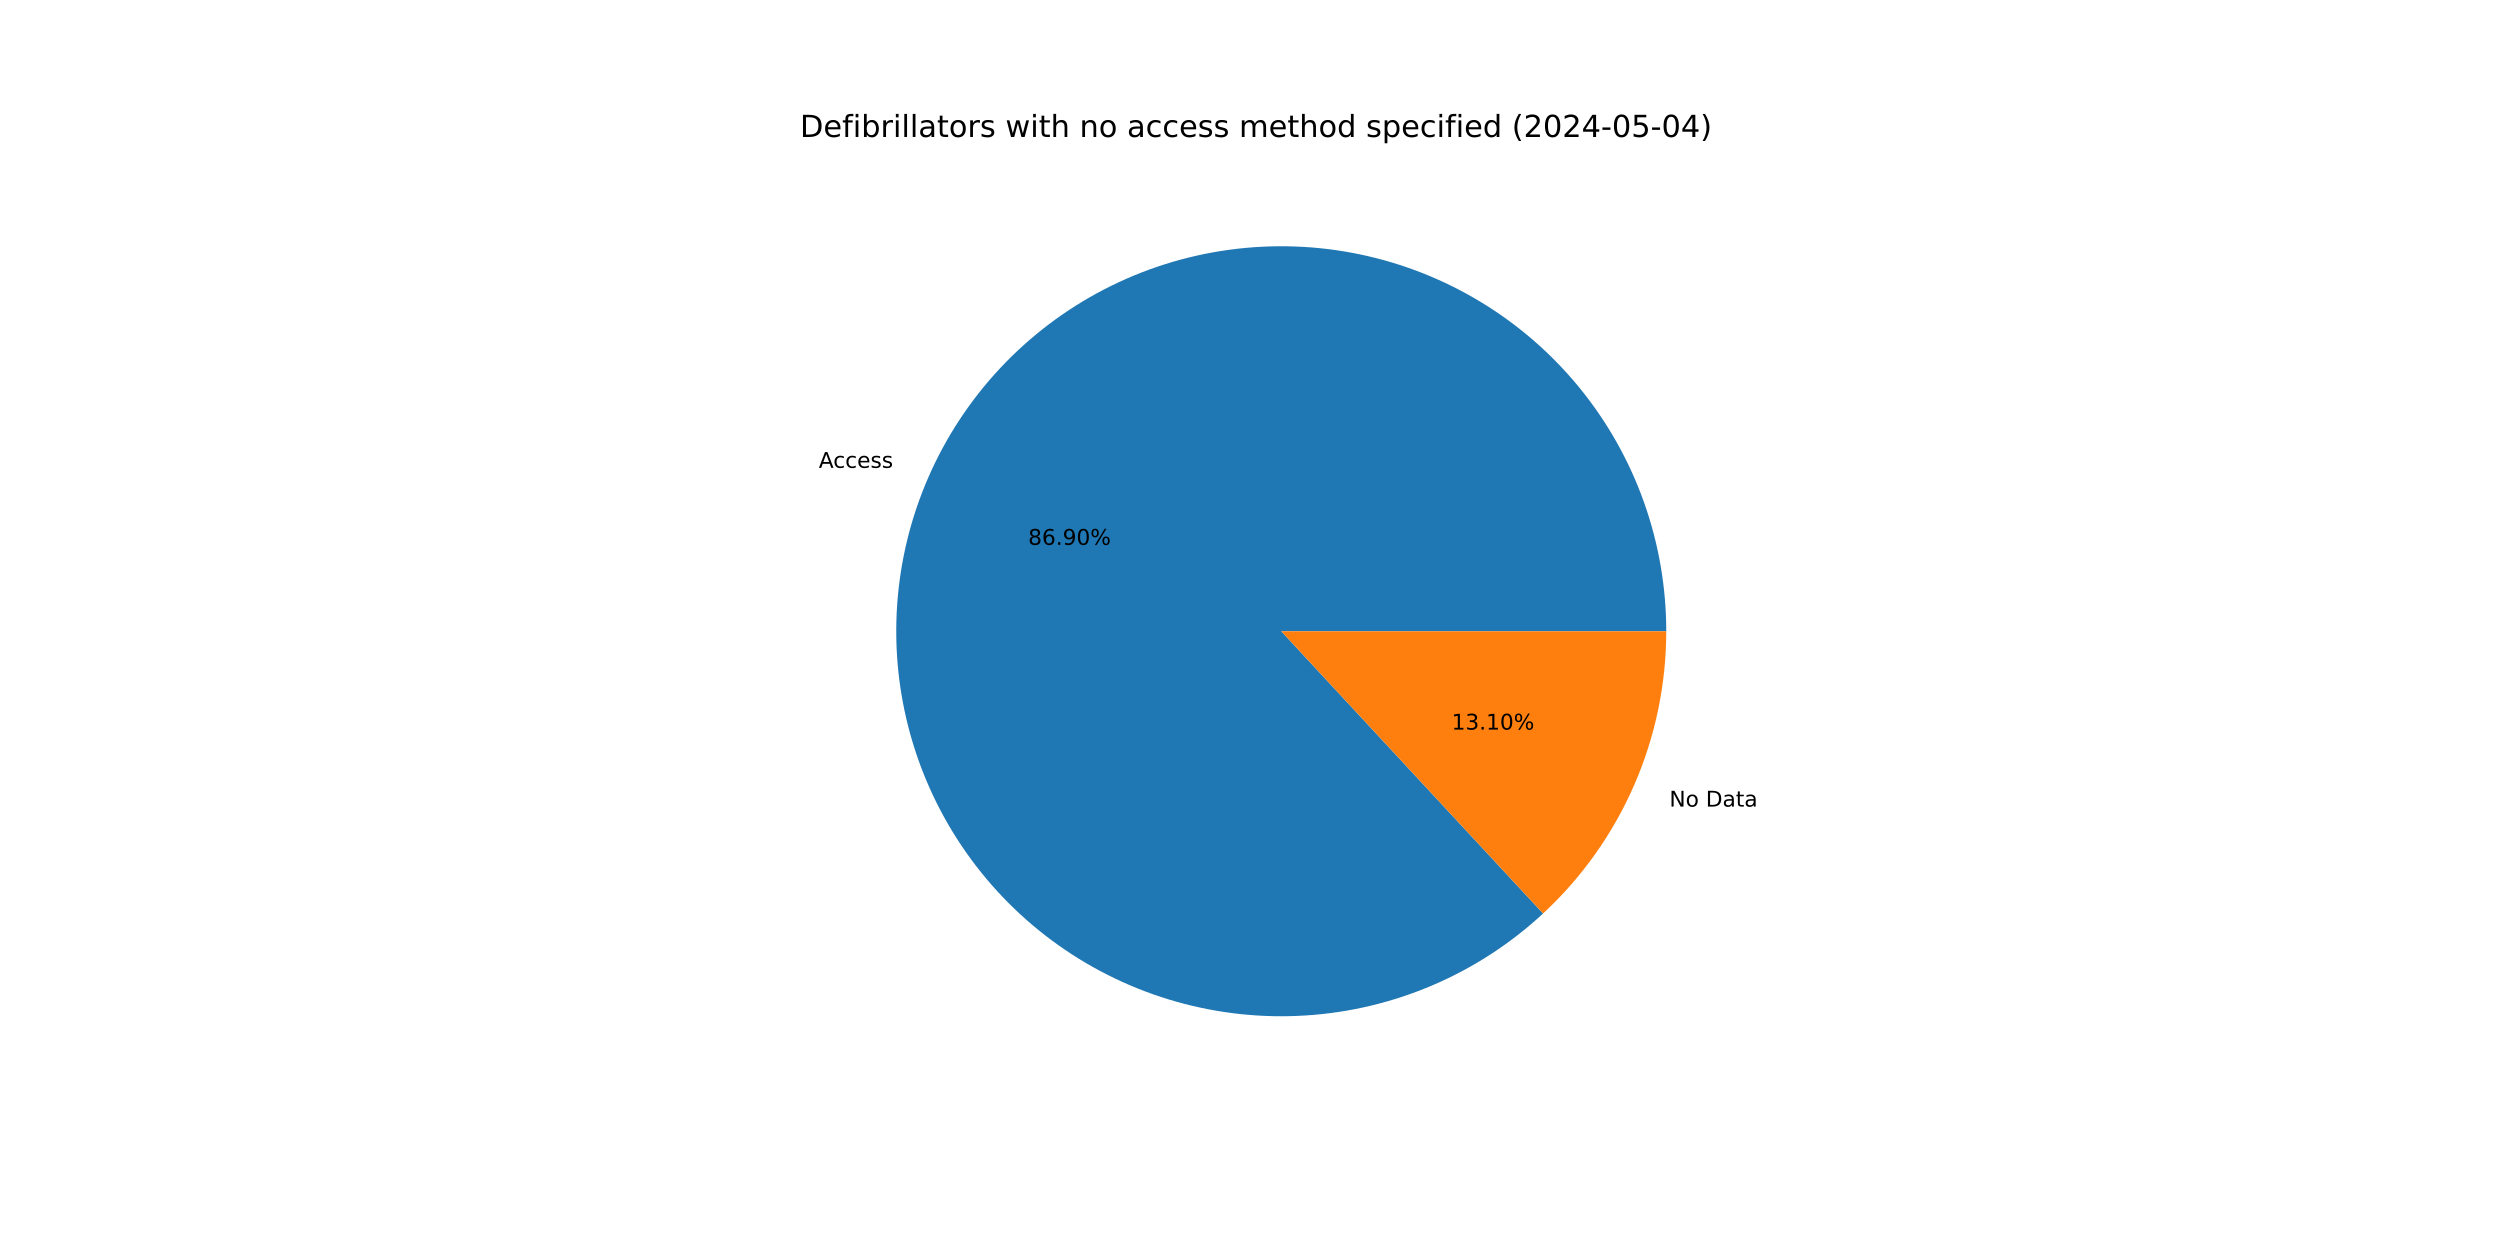
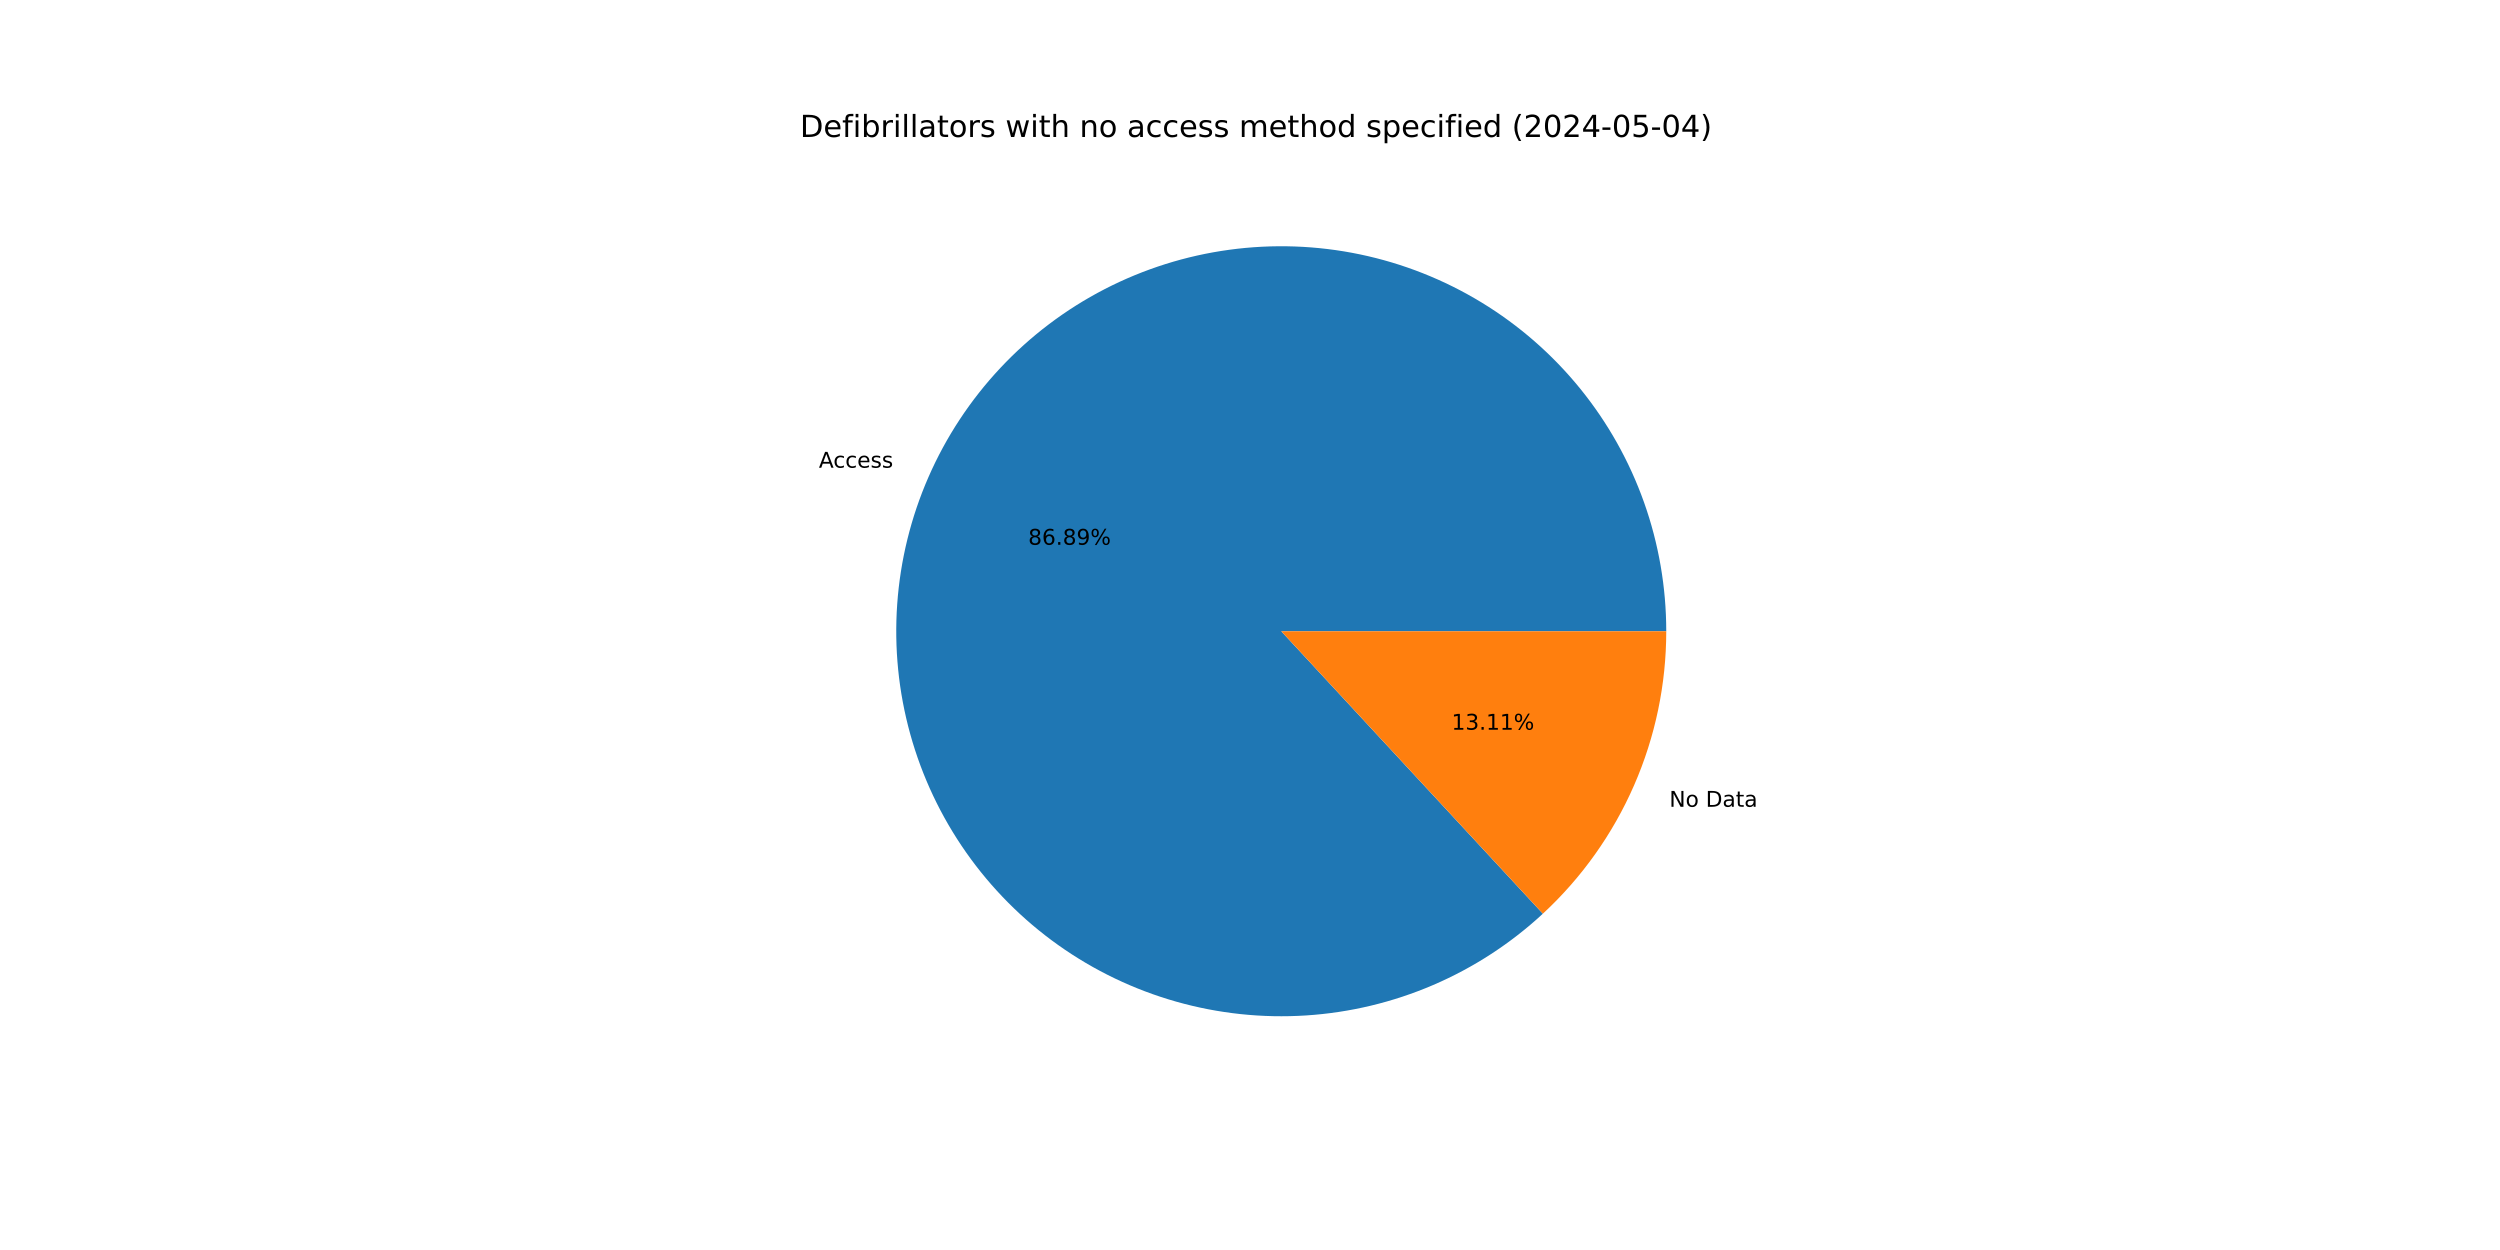
<svg xmlns="http://www.w3.org/2000/svg" xmlns:xlink="http://www.w3.org/1999/xlink" width="1152pt" height="576pt" viewBox="0 0 1152 576" version="1.1">
  <defs>
    <style type="text/css">*{stroke-linejoin: round; stroke-linecap: butt}</style>
  </defs>
  <g id="figure_1">
    <g id="patch_1">
      <path d="M 0 576  L 1152 576  L 1152 0  L 0 0  z " style="fill: #ffffff" />
    </g>
    <g id="axes_1">
      <g id="patch_2">
-         <path d="M 767.808 290.88  C 767.808 270.65 764.348 250.568 757.577 231.505  C 750.807 212.442 740.825 194.676 728.065 178.978  C 715.304 163.28 699.953 149.88 682.674 139.358  C 665.396 128.835 646.445 121.346 626.641 117.213  C 606.838 113.081 586.473 112.365 566.429 115.099  C 546.384 117.832 526.954 123.974 508.98 133.259  C 491.007 142.543 474.753 154.834 460.923 169.598  C 447.093 184.362 435.89 201.384 427.799 219.926  C 419.708 238.467 414.848 258.257 413.429 278.437  C 412.01 298.617 414.053 318.892 419.47 338.383  C 424.887 357.874 433.598 376.296 445.226 392.851  C 456.853 409.405 471.228 423.849 487.725 435.557  C 504.223 447.265 522.602 456.066 542.067 461.577  C 561.532 467.089 581.796 469.23 601.983 467.909  C 622.17 466.589 641.983 461.825 660.564 453.824  C 679.144 445.823 696.22 434.703 711.051 420.945  L 590.4 290.88  z " style="fill: #1f77b4" />
+         <path d="M 767.808 290.88  C 767.808 270.653 764.349 250.574 757.58 231.513  C 750.811 212.452 740.832 194.688 728.076 178.991  C 715.319 163.294 699.971 149.894 682.696 139.371  C 665.422 128.848 646.475 121.356 626.675 117.22  C 606.875 113.084 586.513 112.365 566.471 115.093  C 546.429 117.821 527 123.957 509.026 133.235  C 491.053 142.513 474.797 154.797 460.964 169.554  C 447.131 184.312 435.924 201.327 427.827 219.862  C 419.73 238.398 414.862 258.183 413.434 278.36  C 412.007 298.536 414.04 318.809 419.447 338.3  C 424.854 357.791 433.554 376.215 445.171 392.773  C 456.789 409.331 471.153 423.781 487.641 435.497  C 504.129 447.213 522.501 456.024 541.959 461.547  C 561.418 467.07 581.678 469.224 601.863 467.917  C 622.048 466.61 641.861 461.861 660.445 453.875  C 679.029 445.889 696.111 434.783 710.95 421.038  L 590.4 290.88  z " style="fill: #1f77b4" />
      </g>
      <g id="patch_3">
-         <path d="M 711.051 420.945  C 728.953 404.339 743.235 384.214 753.001 361.834  C 762.767 339.455 767.808 315.298 767.808 290.88  L 590.4 290.88  z " style="fill: #ff7f0e" />
+         <path d="M 710.95 421.038  C 728.882 404.43 743.19 384.295 752.973 361.898  C 762.757 339.5 767.808 315.321 767.808 290.88  L 590.4 290.88  z " style="fill: #ff7f0e" />
      </g>
      <g id="matplotlib.axis_1" />
      <g id="matplotlib.axis_2" />
      <g id="text_1">
-         <g transform="translate(377.3046 215.5895) scale(0.1 -0.1)">
+         <g transform="translate(377.3349 215.5201) scale(0.1 -0.1)">
          <defs>
            <path id="DejaVuSans-41" d="M 2188 4044  L 1331 1722  L 3047 1722  L 2188 4044  z M 1831 4666  L 2547 4666  L 4325 0  L 3669 0  L 3244 1197  L 1141 1197  L 716 0  L 50 0  L 1831 4666  z " transform="scale(0.015625)" />
            <path id="DejaVuSans-63" d="M 3122 3366  L 3122 2828  Q 2878 2963 2633 3030  Q 2388 3097 2138 3097  Q 1578 3097 1268 2742  Q 959 2388 959 1747  Q 959 1106 1268 751  Q 1578 397 2138 397  Q 2388 397 2633 464  Q 2878 531 3122 666  L 3122 134  Q 2881 22 2623 -34  Q 2366 -91 2075 -91  Q 1284 -91 818 406  Q 353 903 353 1747  Q 353 2603 823 3093  Q 1294 3584 2113 3584  Q 2378 3584 2631 3529  Q 2884 3475 3122 3366  z " transform="scale(0.015625)" />
            <path id="DejaVuSans-65" d="M 3597 1894  L 3597 1613  L 953 1613  Q 991 1019 1311 708  Q 1631 397 2203 397  Q 2534 397 2845 478  Q 3156 559 3463 722  L 3463 178  Q 3153 47 2828 -22  Q 2503 -91 2169 -91  Q 1331 -91 842 396  Q 353 884 353 1716  Q 353 2575 817 3079  Q 1281 3584 2069 3584  Q 2775 3584 3186 3129  Q 3597 2675 3597 1894  z M 3022 2063  Q 3016 2534 2758 2815  Q 2500 3097 2075 3097  Q 1594 3097 1305 2825  Q 1016 2553 972 2059  L 3022 2063  z " transform="scale(0.015625)" />
            <path id="DejaVuSans-73" d="M 2834 3397  L 2834 2853  Q 2591 2978 2328 3040  Q 2066 3103 1784 3103  Q 1356 3103 1142 2972  Q 928 2841 928 2578  Q 928 2378 1081 2264  Q 1234 2150 1697 2047  L 1894 2003  Q 2506 1872 2764 1633  Q 3022 1394 3022 966  Q 3022 478 2636 193  Q 2250 -91 1575 -91  Q 1294 -91 989 -36  Q 684 19 347 128  L 347 722  Q 666 556 975 473  Q 1284 391 1588 391  Q 1994 391 2212 530  Q 2431 669 2431 922  Q 2431 1156 2273 1281  Q 2116 1406 1581 1522  L 1381 1569  Q 847 1681 609 1914  Q 372 2147 372 2553  Q 372 3047 722 3315  Q 1072 3584 1716 3584  Q 2034 3584 2315 3537  Q 2597 3491 2834 3397  z " transform="scale(0.015625)" />
          </defs>
          <use xlink:href="#DejaVuSans-41" />
          <use xlink:href="#DejaVuSans-63" x="66.658" />
          <use xlink:href="#DejaVuSans-63" x="121.639" />
          <use xlink:href="#DejaVuSans-65" x="176.619" />
          <use xlink:href="#DejaVuSans-73" x="238.143" />
          <use xlink:href="#DejaVuSans-73" x="290.242" />
        </g>
      </g>
      <g id="text_2">
-         <g transform="translate(473.7746 251.0667) scale(0.1 -0.1)">
+         <g transform="translate(473.7911 251.0289) scale(0.1 -0.1)">
          <defs>
            <path id="DejaVuSans-38" d="M 2034 2216  Q 1584 2216 1326 1975  Q 1069 1734 1069 1313  Q 1069 891 1326 650  Q 1584 409 2034 409  Q 2484 409 2743 651  Q 3003 894 3003 1313  Q 3003 1734 2745 1975  Q 2488 2216 2034 2216  z M 1403 2484  Q 997 2584 770 2862  Q 544 3141 544 3541  Q 544 4100 942 4425  Q 1341 4750 2034 4750  Q 2731 4750 3128 4425  Q 3525 4100 3525 3541  Q 3525 3141 3298 2862  Q 3072 2584 2669 2484  Q 3125 2378 3379 2068  Q 3634 1759 3634 1313  Q 3634 634 3220 271  Q 2806 -91 2034 -91  Q 1263 -91 848 271  Q 434 634 434 1313  Q 434 1759 690 2068  Q 947 2378 1403 2484  z M 1172 3481  Q 1172 3119 1398 2916  Q 1625 2713 2034 2713  Q 2441 2713 2670 2916  Q 2900 3119 2900 3481  Q 2900 3844 2670 4047  Q 2441 4250 2034 4250  Q 1625 4250 1398 4047  Q 1172 3844 1172 3481  z " transform="scale(0.015625)" />
            <path id="DejaVuSans-36" d="M 2113 2584  Q 1688 2584 1439 2293  Q 1191 2003 1191 1497  Q 1191 994 1439 701  Q 1688 409 2113 409  Q 2538 409 2786 701  Q 3034 994 3034 1497  Q 3034 2003 2786 2293  Q 2538 2584 2113 2584  z M 3366 4563  L 3366 3988  Q 3128 4100 2886 4159  Q 2644 4219 2406 4219  Q 1781 4219 1451 3797  Q 1122 3375 1075 2522  Q 1259 2794 1537 2939  Q 1816 3084 2150 3084  Q 2853 3084 3261 2657  Q 3669 2231 3669 1497  Q 3669 778 3244 343  Q 2819 -91 2113 -91  Q 1303 -91 875 529  Q 447 1150 447 2328  Q 447 3434 972 4092  Q 1497 4750 2381 4750  Q 2619 4750 2861 4703  Q 3103 4656 3366 4563  z " transform="scale(0.015625)" />
            <path id="DejaVuSans-2e" d="M 684 794  L 1344 794  L 1344 0  L 684 0  L 684 794  z " transform="scale(0.015625)" />
            <path id="DejaVuSans-39" d="M 703 97  L 703 672  Q 941 559 1184 500  Q 1428 441 1663 441  Q 2288 441 2617 861  Q 2947 1281 2994 2138  Q 2813 1869 2534 1725  Q 2256 1581 1919 1581  Q 1219 1581 811 2004  Q 403 2428 403 3163  Q 403 3881 828 4315  Q 1253 4750 1959 4750  Q 2769 4750 3195 4129  Q 3622 3509 3622 2328  Q 3622 1225 3098 567  Q 2575 -91 1691 -91  Q 1453 -91 1209 -44  Q 966 3 703 97  z M 1959 2075  Q 2384 2075 2632 2365  Q 2881 2656 2881 3163  Q 2881 3666 2632 3958  Q 2384 4250 1959 4250  Q 1534 4250 1286 3958  Q 1038 3666 1038 3163  Q 1038 2656 1286 2365  Q 1534 2075 1959 2075  z " transform="scale(0.015625)" />
-             <path id="DejaVuSans-30" d="M 2034 4250  Q 1547 4250 1301 3770  Q 1056 3291 1056 2328  Q 1056 1369 1301 889  Q 1547 409 2034 409  Q 2525 409 2770 889  Q 3016 1369 3016 2328  Q 3016 3291 2770 3770  Q 2525 4250 2034 4250  z M 2034 4750  Q 2819 4750 3233 4129  Q 3647 3509 3647 2328  Q 3647 1150 3233 529  Q 2819 -91 2034 -91  Q 1250 -91 836 529  Q 422 1150 422 2328  Q 422 3509 836 4129  Q 1250 4750 2034 4750  z " transform="scale(0.015625)" />
            <path id="DejaVuSans-25" d="M 4653 2053  Q 4381 2053 4226 1822  Q 4072 1591 4072 1178  Q 4072 772 4226 539  Q 4381 306 4653 306  Q 4919 306 5073 539  Q 5228 772 5228 1178  Q 5228 1588 5073 1820  Q 4919 2053 4653 2053  z M 4653 2450  Q 5147 2450 5437 2106  Q 5728 1763 5728 1178  Q 5728 594 5436 251  Q 5144 -91 4653 -91  Q 4153 -91 3862 251  Q 3572 594 3572 1178  Q 3572 1766 3864 2108  Q 4156 2450 4653 2450  z M 1428 4353  Q 1159 4353 1004 4120  Q 850 3888 850 3481  Q 850 3069 1003 2837  Q 1156 2606 1428 2606  Q 1700 2606 1854 2837  Q 2009 3069 2009 3481  Q 2009 3884 1853 4118  Q 1697 4353 1428 4353  z M 4250 4750  L 4750 4750  L 1831 -91  L 1331 -91  L 4250 4750  z M 1428 4750  Q 1922 4750 2215 4408  Q 2509 4066 2509 3481  Q 2509 2891 2217 2550  Q 1925 2209 1428 2209  Q 931 2209 642 2551  Q 353 2894 353 3481  Q 353 4063 643 4406  Q 934 4750 1428 4750  z " transform="scale(0.015625)" />
          </defs>
          <use xlink:href="#DejaVuSans-38" />
          <use xlink:href="#DejaVuSans-36" x="63.623" />
          <use xlink:href="#DejaVuSans-2e" x="127.246" />
-           <use xlink:href="#DejaVuSans-39" x="159.033" />
-           <use xlink:href="#DejaVuSans-30" x="222.656" />
+           <use xlink:href="#DejaVuSans-38" x="159.033" />
+           <use xlink:href="#DejaVuSans-39" x="222.656" />
          <use xlink:href="#DejaVuSans-25" x="286.279" />
        </g>
      </g>
      <g id="text_3">
-         <g transform="translate(769.261 371.6892) scale(0.1 -0.1)">
+         <g transform="translate(769.2307 371.7586) scale(0.1 -0.1)">
          <defs>
            <path id="DejaVuSans-4e" d="M 628 4666  L 1478 4666  L 3547 763  L 3547 4666  L 4159 4666  L 4159 0  L 3309 0  L 1241 3903  L 1241 0  L 628 0  L 628 4666  z " transform="scale(0.015625)" />
            <path id="DejaVuSans-6f" d="M 1959 3097  Q 1497 3097 1228 2736  Q 959 2375 959 1747  Q 959 1119 1226 758  Q 1494 397 1959 397  Q 2419 397 2687 759  Q 2956 1122 2956 1747  Q 2956 2369 2687 2733  Q 2419 3097 1959 3097  z M 1959 3584  Q 2709 3584 3137 3096  Q 3566 2609 3566 1747  Q 3566 888 3137 398  Q 2709 -91 1959 -91  Q 1206 -91 779 398  Q 353 888 353 1747  Q 353 2609 779 3096  Q 1206 3584 1959 3584  z " transform="scale(0.015625)" />
            <path id="DejaVuSans-20" transform="scale(0.015625)" />
            <path id="DejaVuSans-44" d="M 1259 4147  L 1259 519  L 2022 519  Q 2988 519 3436 956  Q 3884 1394 3884 2338  Q 3884 3275 3436 3711  Q 2988 4147 2022 4147  L 1259 4147  z M 628 4666  L 1925 4666  Q 3281 4666 3915 4102  Q 4550 3538 4550 2338  Q 4550 1131 3912 565  Q 3275 0 1925 0  L 628 0  L 628 4666  z " transform="scale(0.015625)" />
            <path id="DejaVuSans-61" d="M 2194 1759  Q 1497 1759 1228 1600  Q 959 1441 959 1056  Q 959 750 1161 570  Q 1363 391 1709 391  Q 2188 391 2477 730  Q 2766 1069 2766 1631  L 2766 1759  L 2194 1759  z M 3341 1997  L 3341 0  L 2766 0  L 2766 531  Q 2569 213 2275 61  Q 1981 -91 1556 -91  Q 1019 -91 701 211  Q 384 513 384 1019  Q 384 1609 779 1909  Q 1175 2209 1959 2209  L 2766 2209  L 2766 2266  Q 2766 2663 2505 2880  Q 2244 3097 1772 3097  Q 1472 3097 1187 3025  Q 903 2953 641 2809  L 641 3341  Q 956 3463 1253 3523  Q 1550 3584 1831 3584  Q 2591 3584 2966 3190  Q 3341 2797 3341 1997  z " transform="scale(0.015625)" />
            <path id="DejaVuSans-74" d="M 1172 4494  L 1172 3500  L 2356 3500  L 2356 3053  L 1172 3053  L 1172 1153  Q 1172 725 1289 603  Q 1406 481 1766 481  L 2356 481  L 2356 0  L 1766 0  Q 1100 0 847 248  Q 594 497 594 1153  L 594 3053  L 172 3053  L 172 3500  L 594 3500  L 594 4494  L 1172 4494  z " transform="scale(0.015625)" />
          </defs>
          <use xlink:href="#DejaVuSans-4e" />
          <use xlink:href="#DejaVuSans-6f" x="74.805" />
          <use xlink:href="#DejaVuSans-20" x="135.986" />
          <use xlink:href="#DejaVuSans-44" x="167.773" />
          <use xlink:href="#DejaVuSans-61" x="244.775" />
          <use xlink:href="#DejaVuSans-74" x="306.055" />
          <use xlink:href="#DejaVuSans-61" x="345.264" />
        </g>
      </g>
      <g id="text_4">
-         <g transform="translate(668.8957 336.212) scale(0.1 -0.1)">
+         <g transform="translate(668.8792 336.2499) scale(0.1 -0.1)">
          <defs>
            <path id="DejaVuSans-31" d="M 794 531  L 1825 531  L 1825 4091  L 703 3866  L 703 4441  L 1819 4666  L 2450 4666  L 2450 531  L 3481 531  L 3481 0  L 794 0  L 794 531  z " transform="scale(0.015625)" />
            <path id="DejaVuSans-33" d="M 2597 2516  Q 3050 2419 3304 2112  Q 3559 1806 3559 1356  Q 3559 666 3084 287  Q 2609 -91 1734 -91  Q 1441 -91 1130 -33  Q 819 25 488 141  L 488 750  Q 750 597 1062 519  Q 1375 441 1716 441  Q 2309 441 2620 675  Q 2931 909 2931 1356  Q 2931 1769 2642 2001  Q 2353 2234 1838 2234  L 1294 2234  L 1294 2753  L 1863 2753  Q 2328 2753 2575 2939  Q 2822 3125 2822 3475  Q 2822 3834 2567 4026  Q 2313 4219 1838 4219  Q 1578 4219 1281 4162  Q 984 4106 628 3988  L 628 4550  Q 988 4650 1302 4700  Q 1616 4750 1894 4750  Q 2613 4750 3031 4423  Q 3450 4097 3450 3541  Q 3450 3153 3228 2886  Q 3006 2619 2597 2516  z " transform="scale(0.015625)" />
          </defs>
          <use xlink:href="#DejaVuSans-31" />
          <use xlink:href="#DejaVuSans-33" x="63.623" />
          <use xlink:href="#DejaVuSans-2e" x="127.246" />
          <use xlink:href="#DejaVuSans-31" x="159.033" />
-           <use xlink:href="#DejaVuSans-30" x="222.656" />
+           <use xlink:href="#DejaVuSans-31" x="222.656" />
          <use xlink:href="#DejaVuSans-25" x="286.279" />
        </g>
      </g>
      <g id="text_5">
        <g transform="translate(368.64 63.12) scale(0.14 -0.14)">
          <defs>
            <path id="DejaVuSans-66" d="M 2375 4863  L 2375 4384  L 1825 4384  Q 1516 4384 1395 4259  Q 1275 4134 1275 3809  L 1275 3500  L 2222 3500  L 2222 3053  L 1275 3053  L 1275 0  L 697 0  L 697 3053  L 147 3053  L 147 3500  L 697 3500  L 697 3744  Q 697 4328 969 4595  Q 1241 4863 1831 4863  L 2375 4863  z " transform="scale(0.015625)" />
            <path id="DejaVuSans-69" d="M 603 3500  L 1178 3500  L 1178 0  L 603 0  L 603 3500  z M 603 4863  L 1178 4863  L 1178 4134  L 603 4134  L 603 4863  z " transform="scale(0.015625)" />
            <path id="DejaVuSans-62" d="M 3116 1747  Q 3116 2381 2855 2742  Q 2594 3103 2138 3103  Q 1681 3103 1420 2742  Q 1159 2381 1159 1747  Q 1159 1113 1420 752  Q 1681 391 2138 391  Q 2594 391 2855 752  Q 3116 1113 3116 1747  z M 1159 2969  Q 1341 3281 1617 3432  Q 1894 3584 2278 3584  Q 2916 3584 3314 3078  Q 3713 2572 3713 1747  Q 3713 922 3314 415  Q 2916 -91 2278 -91  Q 1894 -91 1617 61  Q 1341 213 1159 525  L 1159 0  L 581 0  L 581 4863  L 1159 4863  L 1159 2969  z " transform="scale(0.015625)" />
            <path id="DejaVuSans-72" d="M 2631 2963  Q 2534 3019 2420 3045  Q 2306 3072 2169 3072  Q 1681 3072 1420 2755  Q 1159 2438 1159 1844  L 1159 0  L 581 0  L 581 3500  L 1159 3500  L 1159 2956  Q 1341 3275 1631 3429  Q 1922 3584 2338 3584  Q 2397 3584 2469 3576  Q 2541 3569 2628 3553  L 2631 2963  z " transform="scale(0.015625)" />
            <path id="DejaVuSans-6c" d="M 603 4863  L 1178 4863  L 1178 0  L 603 0  L 603 4863  z " transform="scale(0.015625)" />
            <path id="DejaVuSans-77" d="M 269 3500  L 844 3500  L 1563 769  L 2278 3500  L 2956 3500  L 3675 769  L 4391 3500  L 4966 3500  L 4050 0  L 3372 0  L 2619 2869  L 1863 0  L 1184 0  L 269 3500  z " transform="scale(0.015625)" />
            <path id="DejaVuSans-68" d="M 3513 2113  L 3513 0  L 2938 0  L 2938 2094  Q 2938 2591 2744 2837  Q 2550 3084 2163 3084  Q 1697 3084 1428 2787  Q 1159 2491 1159 1978  L 1159 0  L 581 0  L 581 4863  L 1159 4863  L 1159 2956  Q 1366 3272 1645 3428  Q 1925 3584 2291 3584  Q 2894 3584 3203 3211  Q 3513 2838 3513 2113  z " transform="scale(0.015625)" />
            <path id="DejaVuSans-6e" d="M 3513 2113  L 3513 0  L 2938 0  L 2938 2094  Q 2938 2591 2744 2837  Q 2550 3084 2163 3084  Q 1697 3084 1428 2787  Q 1159 2491 1159 1978  L 1159 0  L 581 0  L 581 3500  L 1159 3500  L 1159 2956  Q 1366 3272 1645 3428  Q 1925 3584 2291 3584  Q 2894 3584 3203 3211  Q 3513 2838 3513 2113  z " transform="scale(0.015625)" />
            <path id="DejaVuSans-6d" d="M 3328 2828  Q 3544 3216 3844 3400  Q 4144 3584 4550 3584  Q 5097 3584 5394 3201  Q 5691 2819 5691 2113  L 5691 0  L 5113 0  L 5113 2094  Q 5113 2597 4934 2840  Q 4756 3084 4391 3084  Q 3944 3084 3684 2787  Q 3425 2491 3425 1978  L 3425 0  L 2847 0  L 2847 2094  Q 2847 2600 2669 2842  Q 2491 3084 2119 3084  Q 1678 3084 1418 2786  Q 1159 2488 1159 1978  L 1159 0  L 581 0  L 581 3500  L 1159 3500  L 1159 2956  Q 1356 3278 1631 3431  Q 1906 3584 2284 3584  Q 2666 3584 2933 3390  Q 3200 3197 3328 2828  z " transform="scale(0.015625)" />
            <path id="DejaVuSans-64" d="M 2906 2969  L 2906 4863  L 3481 4863  L 3481 0  L 2906 0  L 2906 525  Q 2725 213 2448 61  Q 2172 -91 1784 -91  Q 1150 -91 751 415  Q 353 922 353 1747  Q 353 2572 751 3078  Q 1150 3584 1784 3584  Q 2172 3584 2448 3432  Q 2725 3281 2906 2969  z M 947 1747  Q 947 1113 1208 752  Q 1469 391 1925 391  Q 2381 391 2643 752  Q 2906 1113 2906 1747  Q 2906 2381 2643 2742  Q 2381 3103 1925 3103  Q 1469 3103 1208 2742  Q 947 2381 947 1747  z " transform="scale(0.015625)" />
            <path id="DejaVuSans-70" d="M 1159 525  L 1159 -1331  L 581 -1331  L 581 3500  L 1159 3500  L 1159 2969  Q 1341 3281 1617 3432  Q 1894 3584 2278 3584  Q 2916 3584 3314 3078  Q 3713 2572 3713 1747  Q 3713 922 3314 415  Q 2916 -91 2278 -91  Q 1894 -91 1617 61  Q 1341 213 1159 525  z M 3116 1747  Q 3116 2381 2855 2742  Q 2594 3103 2138 3103  Q 1681 3103 1420 2742  Q 1159 2381 1159 1747  Q 1159 1113 1420 752  Q 1681 391 2138 391  Q 2594 391 2855 752  Q 3116 1113 3116 1747  z " transform="scale(0.015625)" />
            <path id="DejaVuSans-28" d="M 1984 4856  Q 1566 4138 1362 3434  Q 1159 2731 1159 2009  Q 1159 1288 1364 580  Q 1569 -128 1984 -844  L 1484 -844  Q 1016 -109 783 600  Q 550 1309 550 2009  Q 550 2706 781 3412  Q 1013 4119 1484 4856  L 1984 4856  z " transform="scale(0.015625)" />
            <path id="DejaVuSans-32" d="M 1228 531  L 3431 531  L 3431 0  L 469 0  L 469 531  Q 828 903 1448 1529  Q 2069 2156 2228 2338  Q 2531 2678 2651 2914  Q 2772 3150 2772 3378  Q 2772 3750 2511 3984  Q 2250 4219 1831 4219  Q 1534 4219 1204 4116  Q 875 4013 500 3803  L 500 4441  Q 881 4594 1212 4672  Q 1544 4750 1819 4750  Q 2544 4750 2975 4387  Q 3406 4025 3406 3419  Q 3406 3131 3298 2873  Q 3191 2616 2906 2266  Q 2828 2175 2409 1742  Q 1991 1309 1228 531  z " transform="scale(0.015625)" />
+             <path id="DejaVuSans-30" d="M 2034 4250  Q 1547 4250 1301 3770  Q 1056 3291 1056 2328  Q 1056 1369 1301 889  Q 1547 409 2034 409  Q 2525 409 2770 889  Q 3016 1369 3016 2328  Q 3016 3291 2770 3770  Q 2525 4250 2034 4250  z M 2034 4750  Q 2819 4750 3233 4129  Q 3647 3509 3647 2328  Q 3647 1150 3233 529  Q 2819 -91 2034 -91  Q 1250 -91 836 529  Q 422 1150 422 2328  Q 422 3509 836 4129  Q 1250 4750 2034 4750  z " transform="scale(0.015625)" />
            <path id="DejaVuSans-34" d="M 2419 4116  L 825 1625  L 2419 1625  L 2419 4116  z M 2253 4666  L 3047 4666  L 3047 1625  L 3713 1625  L 3713 1100  L 3047 1100  L 3047 0  L 2419 0  L 2419 1100  L 313 1100  L 313 1709  L 2253 4666  z " transform="scale(0.015625)" />
            <path id="DejaVuSans-2d" d="M 313 2009  L 1997 2009  L 1997 1497  L 313 1497  L 313 2009  z " transform="scale(0.015625)" />
            <path id="DejaVuSans-35" d="M 691 4666  L 3169 4666  L 3169 4134  L 1269 4134  L 1269 2991  Q 1406 3038 1543 3061  Q 1681 3084 1819 3084  Q 2600 3084 3056 2656  Q 3513 2228 3513 1497  Q 3513 744 3044 326  Q 2575 -91 1722 -91  Q 1428 -91 1123 -41  Q 819 9 494 109  L 494 744  Q 775 591 1075 516  Q 1375 441 1709 441  Q 2250 441 2565 725  Q 2881 1009 2881 1497  Q 2881 1984 2565 2268  Q 2250 2553 1709 2553  Q 1456 2553 1204 2497  Q 953 2441 691 2322  L 691 4666  z " transform="scale(0.015625)" />
            <path id="DejaVuSans-29" d="M 513 4856  L 1013 4856  Q 1481 4119 1714 3412  Q 1947 2706 1947 2009  Q 1947 1309 1714 600  Q 1481 -109 1013 -844  L 513 -844  Q 928 -128 1133 580  Q 1338 1288 1338 2009  Q 1338 2731 1133 3434  Q 928 4138 513 4856  z " transform="scale(0.015625)" />
          </defs>
          <use xlink:href="#DejaVuSans-44" />
          <use xlink:href="#DejaVuSans-65" x="77.002" />
          <use xlink:href="#DejaVuSans-66" x="138.525" />
          <use xlink:href="#DejaVuSans-69" x="173.73" />
          <use xlink:href="#DejaVuSans-62" x="201.514" />
          <use xlink:href="#DejaVuSans-72" x="264.99" />
          <use xlink:href="#DejaVuSans-69" x="306.104" />
          <use xlink:href="#DejaVuSans-6c" x="333.887" />
          <use xlink:href="#DejaVuSans-6c" x="361.67" />
          <use xlink:href="#DejaVuSans-61" x="389.453" />
          <use xlink:href="#DejaVuSans-74" x="450.732" />
          <use xlink:href="#DejaVuSans-6f" x="489.941" />
          <use xlink:href="#DejaVuSans-72" x="551.123" />
          <use xlink:href="#DejaVuSans-73" x="592.236" />
          <use xlink:href="#DejaVuSans-20" x="644.336" />
          <use xlink:href="#DejaVuSans-77" x="676.123" />
          <use xlink:href="#DejaVuSans-69" x="757.91" />
          <use xlink:href="#DejaVuSans-74" x="785.693" />
          <use xlink:href="#DejaVuSans-68" x="824.902" />
          <use xlink:href="#DejaVuSans-20" x="888.281" />
          <use xlink:href="#DejaVuSans-6e" x="920.068" />
          <use xlink:href="#DejaVuSans-6f" x="983.447" />
          <use xlink:href="#DejaVuSans-20" x="1044.629" />
          <use xlink:href="#DejaVuSans-61" x="1076.416" />
          <use xlink:href="#DejaVuSans-63" x="1137.695" />
          <use xlink:href="#DejaVuSans-63" x="1192.676" />
          <use xlink:href="#DejaVuSans-65" x="1247.656" />
          <use xlink:href="#DejaVuSans-73" x="1309.18" />
          <use xlink:href="#DejaVuSans-73" x="1361.279" />
          <use xlink:href="#DejaVuSans-20" x="1413.379" />
          <use xlink:href="#DejaVuSans-6d" x="1445.166" />
          <use xlink:href="#DejaVuSans-65" x="1542.578" />
          <use xlink:href="#DejaVuSans-74" x="1604.102" />
          <use xlink:href="#DejaVuSans-68" x="1643.311" />
          <use xlink:href="#DejaVuSans-6f" x="1706.689" />
          <use xlink:href="#DejaVuSans-64" x="1767.871" />
          <use xlink:href="#DejaVuSans-20" x="1831.348" />
          <use xlink:href="#DejaVuSans-73" x="1863.135" />
          <use xlink:href="#DejaVuSans-70" x="1915.234" />
          <use xlink:href="#DejaVuSans-65" x="1978.711" />
          <use xlink:href="#DejaVuSans-63" x="2040.234" />
          <use xlink:href="#DejaVuSans-69" x="2095.215" />
          <use xlink:href="#DejaVuSans-66" x="2122.998" />
          <use xlink:href="#DejaVuSans-69" x="2158.203" />
          <use xlink:href="#DejaVuSans-65" x="2185.986" />
          <use xlink:href="#DejaVuSans-64" x="2247.51" />
          <use xlink:href="#DejaVuSans-20" x="2310.986" />
          <use xlink:href="#DejaVuSans-28" x="2342.773" />
          <use xlink:href="#DejaVuSans-32" x="2381.787" />
          <use xlink:href="#DejaVuSans-30" x="2445.41" />
          <use xlink:href="#DejaVuSans-32" x="2509.033" />
          <use xlink:href="#DejaVuSans-34" x="2572.656" />
          <use xlink:href="#DejaVuSans-2d" x="2636.279" />
          <use xlink:href="#DejaVuSans-30" x="2672.363" />
          <use xlink:href="#DejaVuSans-35" x="2735.986" />
          <use xlink:href="#DejaVuSans-2d" x="2799.609" />
          <use xlink:href="#DejaVuSans-30" x="2835.693" />
          <use xlink:href="#DejaVuSans-34" x="2899.316" />
          <use xlink:href="#DejaVuSans-29" x="2962.939" />
        </g>
      </g>
    </g>
  </g>
</svg>
